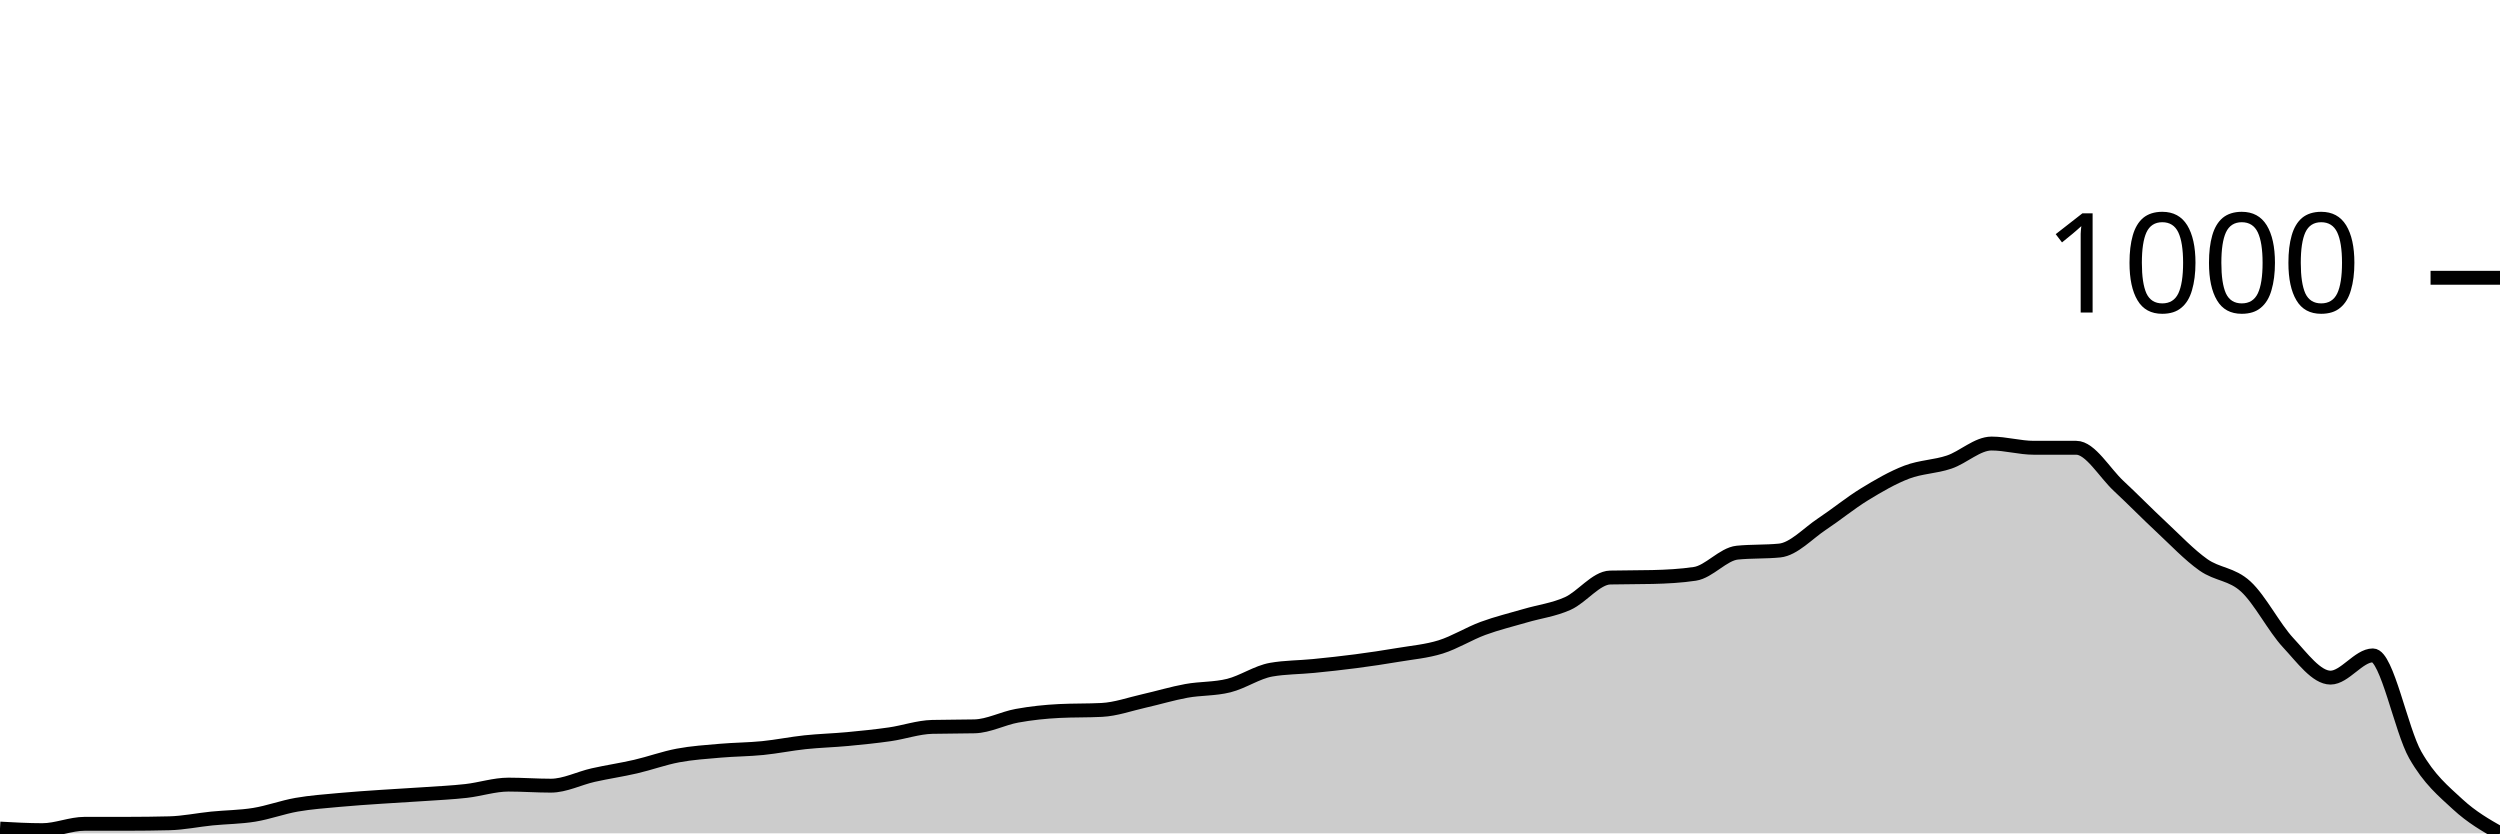
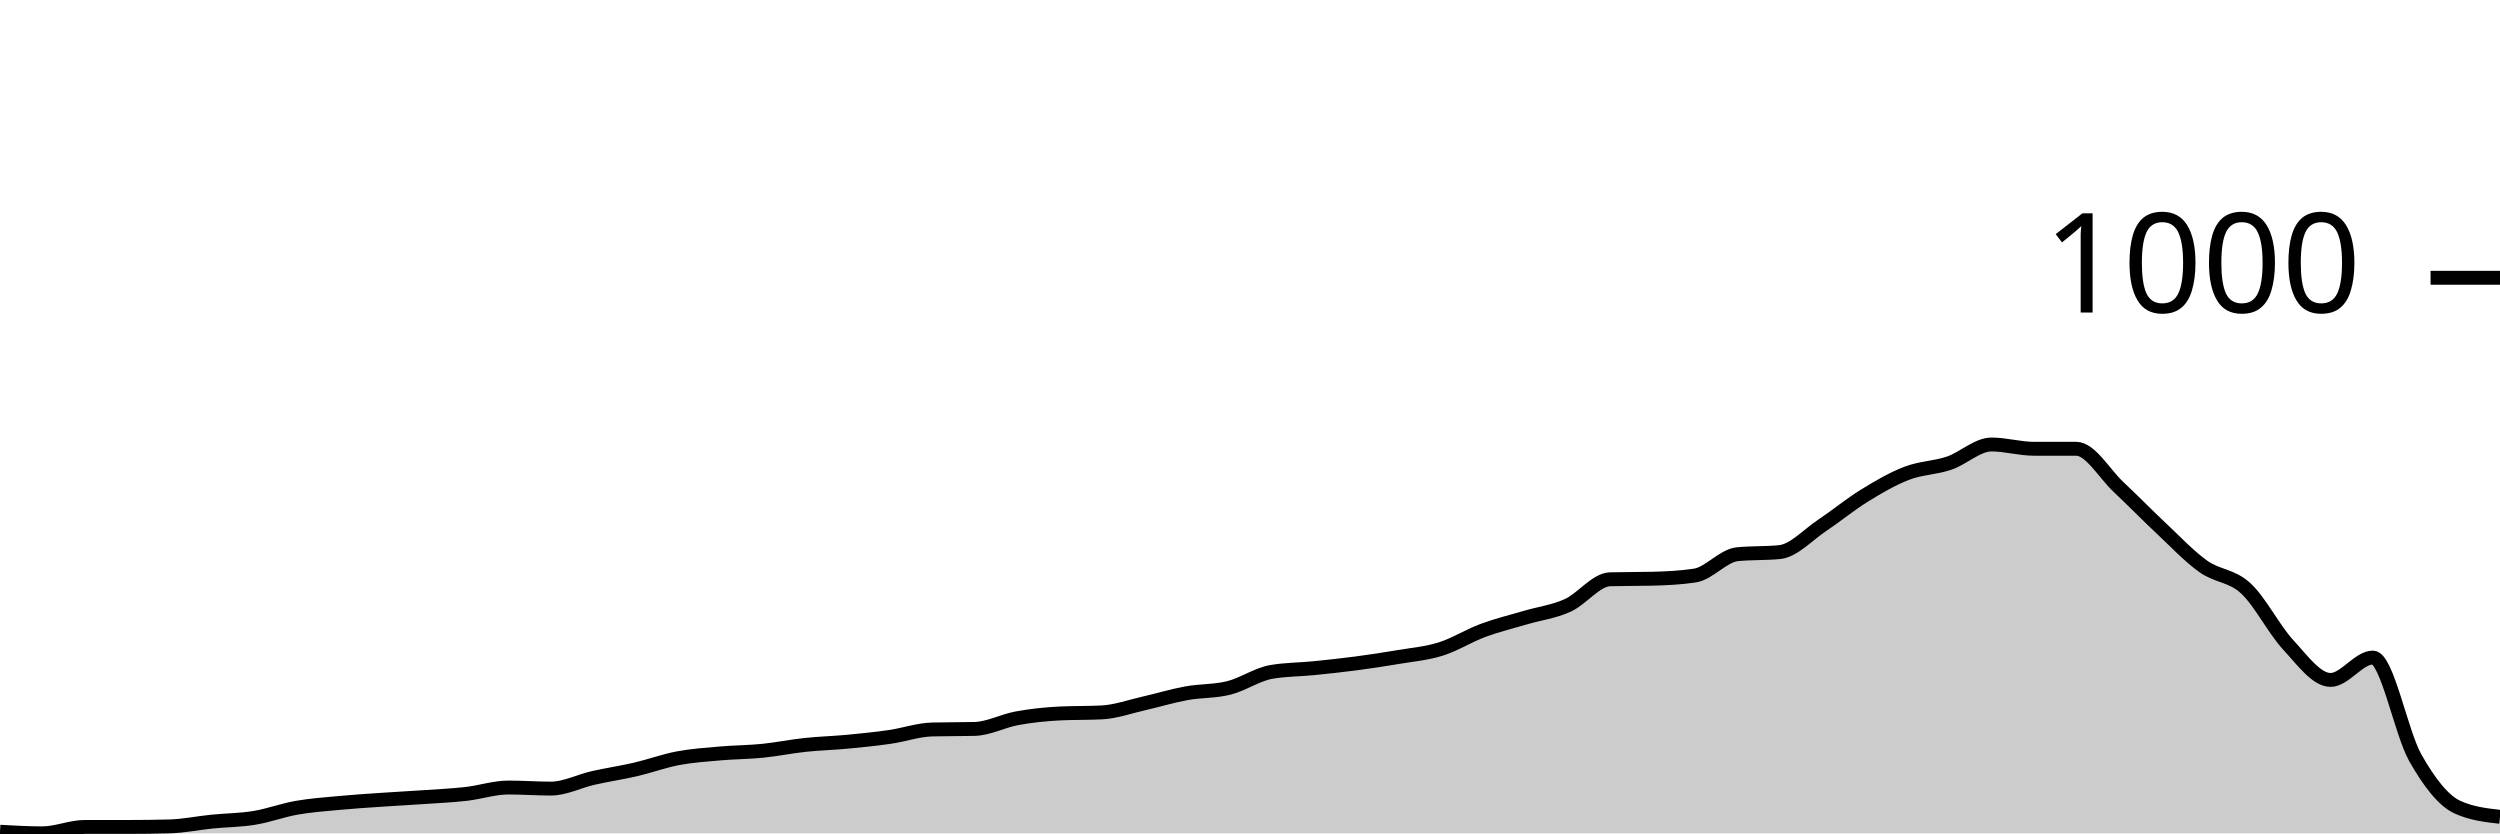
<svg xmlns="http://www.w3.org/2000/svg" viewBox="0 0 180 60">
  <g transform="translate(0,20)">
-     <path class="area" fill="rgba(0, 0, 0, 0.2)" d="M0,39.657C1.017,39.714,2.034,39.771,3.051,39.771C4.068,39.771,5.085,39.314,6.102,39.314C7.119,39.314,8.136,39.314,9.153,39.314C10.169,39.314,11.186,39.301,12.203,39.276C13.22,39.25,14.237,39.034,15.254,38.932C16.271,38.831,17.288,38.831,18.305,38.665C19.322,38.5,20.339,38.119,21.356,37.941C22.373,37.763,23.39,37.693,24.407,37.598C25.424,37.502,26.441,37.439,27.458,37.369C28.475,37.299,29.492,37.248,30.508,37.178C31.525,37.108,32.542,37.064,33.559,36.949C34.576,36.835,35.593,36.492,36.61,36.492C37.627,36.492,38.644,36.568,39.661,36.568C40.678,36.568,41.695,36.034,42.712,35.806C43.729,35.577,44.746,35.431,45.763,35.195C46.78,34.96,47.797,34.585,48.814,34.395C49.831,34.204,50.847,34.14,51.864,34.051C52.881,33.963,53.898,33.963,54.915,33.861C55.932,33.759,56.949,33.549,57.966,33.441C58.983,33.333,60,33.308,61.017,33.213C62.034,33.117,63.051,33.016,64.068,32.869C65.085,32.723,66.102,32.361,67.119,32.336C68.136,32.31,69.153,32.323,70.169,32.297C71.186,32.272,72.203,31.719,73.22,31.535C74.237,31.35,75.254,31.242,76.271,31.192C77.288,31.141,78.305,31.166,79.322,31.115C80.339,31.065,81.356,30.696,82.373,30.467C83.39,30.238,84.407,29.927,85.424,29.743C86.441,29.558,87.458,29.616,88.475,29.361C89.492,29.107,90.508,28.395,91.525,28.217C92.542,28.039,93.559,28.052,94.576,27.95C95.593,27.849,96.61,27.741,97.627,27.607C98.644,27.474,99.661,27.321,100.678,27.15C101.695,26.978,102.712,26.895,103.729,26.578C104.746,26.26,105.763,25.618,106.78,25.243C107.797,24.868,108.814,24.627,109.831,24.328C110.847,24.029,111.864,23.908,112.881,23.451C113.898,22.993,114.915,21.608,115.932,21.582C116.949,21.557,117.966,21.57,118.983,21.544C120,21.519,121.017,21.468,122.034,21.316C123.051,21.163,124.068,19.892,125.085,19.79C126.102,19.689,127.119,19.739,128.136,19.638C129.153,19.536,130.169,18.405,131.186,17.731C132.203,17.058,133.22,16.219,134.237,15.596C135.254,14.973,136.271,14.382,137.288,13.994C138.305,13.607,139.322,13.613,140.339,13.27C141.356,12.927,142.373,11.935,143.39,11.935C144.407,11.935,145.424,12.24,146.441,12.24C147.458,12.24,148.475,12.24,149.492,12.24C150.508,12.24,151.525,14.039,152.542,14.986C153.559,15.933,154.576,16.975,155.593,17.922C156.61,18.869,157.627,19.949,158.644,20.667C159.661,21.385,160.678,21.296,161.695,22.231C162.712,23.165,163.729,25.18,164.746,26.273C165.763,27.366,166.78,28.789,167.797,28.789C168.814,28.789,169.831,27.188,170.847,27.188C171.864,27.188,172.881,32.571,173.898,34.357C174.915,36.142,175.932,36.962,176.949,37.903C177.966,38.843,178.983,39.422,180,40L180,40C178.983,40,177.966,40,176.949,40C175.932,40,174.915,40,173.898,40C172.881,40,171.864,40,170.847,40C169.831,40,168.814,40,167.797,40C166.78,40,165.763,40,164.746,40C163.729,40,162.712,40,161.695,40C160.678,40,159.661,40,158.644,40C157.627,40,156.61,40,155.593,40C154.576,40,153.559,40,152.542,40C151.525,40,150.508,40,149.492,40C148.475,40,147.458,40,146.441,40C145.424,40,144.407,40,143.39,40C142.373,40,141.356,40,140.339,40C139.322,40,138.305,40,137.288,40C136.271,40,135.254,40,134.237,40C133.22,40,132.203,40,131.186,40C130.169,40,129.153,40,128.136,40C127.119,40,126.102,40,125.085,40C124.068,40,123.051,40,122.034,40C121.017,40,120,40,118.983,40C117.966,40,116.949,40,115.932,40C114.915,40,113.898,40,112.881,40C111.864,40,110.847,40,109.831,40C108.814,40,107.797,40,106.78,40C105.763,40,104.746,40,103.729,40C102.712,40,101.695,40,100.678,40C99.661,40,98.644,40,97.627,40C96.61,40,95.593,40,94.576,40C93.559,40,92.542,40,91.525,40C90.508,40,89.492,40,88.475,40C87.458,40,86.441,40,85.424,40C84.407,40,83.39,40,82.373,40C81.356,40,80.339,40,79.322,40C78.305,40,77.288,40,76.271,40C75.254,40,74.237,40,73.22,40C72.203,40,71.186,40,70.169,40C69.153,40,68.136,40,67.119,40C66.102,40,65.085,40,64.068,40C63.051,40,62.034,40,61.017,40C60,40,58.983,40,57.966,40C56.949,40,55.932,40,54.915,40C53.898,40,52.881,40,51.864,40C50.847,40,49.831,40,48.814,40C47.797,40,46.78,40,45.763,40C44.746,40,43.729,40,42.712,40C41.695,40,40.678,40,39.661,40C38.644,40,37.627,40,36.61,40C35.593,40,34.576,40,33.559,40C32.542,40,31.525,40,30.508,40C29.492,40,28.475,40,27.458,40C26.441,40,25.424,40,24.407,40C23.39,40,22.373,40,21.356,40C20.339,40,19.322,40,18.305,40C17.288,40,16.271,40,15.254,40C14.237,40,13.22,40,12.203,40C11.186,40,10.169,40,9.153,40C8.136,40,7.119,40,6.102,40C5.085,40,4.068,40,3.051,40C2.034,40,1.017,40,0,40Z" />
-     <path class="line" stroke="black" fill="none" d="M0,39.657C1.017,39.714,2.034,39.771,3.051,39.771C4.068,39.771,5.085,39.314,6.102,39.314C7.119,39.314,8.136,39.314,9.153,39.314C10.169,39.314,11.186,39.301,12.203,39.276C13.22,39.25,14.237,39.034,15.254,38.932C16.271,38.831,17.288,38.831,18.305,38.665C19.322,38.5,20.339,38.119,21.356,37.941C22.373,37.763,23.39,37.693,24.407,37.598C25.424,37.502,26.441,37.439,27.458,37.369C28.475,37.299,29.492,37.248,30.508,37.178C31.525,37.108,32.542,37.064,33.559,36.949C34.576,36.835,35.593,36.492,36.61,36.492C37.627,36.492,38.644,36.568,39.661,36.568C40.678,36.568,41.695,36.034,42.712,35.806C43.729,35.577,44.746,35.431,45.763,35.195C46.78,34.96,47.797,34.585,48.814,34.395C49.831,34.204,50.847,34.14,51.864,34.051C52.881,33.963,53.898,33.963,54.915,33.861C55.932,33.759,56.949,33.549,57.966,33.441C58.983,33.333,60,33.308,61.017,33.213C62.034,33.117,63.051,33.016,64.068,32.869C65.085,32.723,66.102,32.361,67.119,32.336C68.136,32.31,69.153,32.323,70.169,32.297C71.186,32.272,72.203,31.719,73.22,31.535C74.237,31.35,75.254,31.242,76.271,31.192C77.288,31.141,78.305,31.166,79.322,31.115C80.339,31.065,81.356,30.696,82.373,30.467C83.39,30.238,84.407,29.927,85.424,29.743C86.441,29.558,87.458,29.616,88.475,29.361C89.492,29.107,90.508,28.395,91.525,28.217C92.542,28.039,93.559,28.052,94.576,27.95C95.593,27.849,96.61,27.741,97.627,27.607C98.644,27.474,99.661,27.321,100.678,27.15C101.695,26.978,102.712,26.895,103.729,26.578C104.746,26.26,105.763,25.618,106.78,25.243C107.797,24.868,108.814,24.627,109.831,24.328C110.847,24.029,111.864,23.908,112.881,23.451C113.898,22.993,114.915,21.608,115.932,21.582C116.949,21.557,117.966,21.57,118.983,21.544C120,21.519,121.017,21.468,122.034,21.316C123.051,21.163,124.068,19.892,125.085,19.79C126.102,19.689,127.119,19.739,128.136,19.638C129.153,19.536,130.169,18.405,131.186,17.731C132.203,17.058,133.22,16.219,134.237,15.596C135.254,14.973,136.271,14.382,137.288,13.994C138.305,13.607,139.322,13.613,140.339,13.27C141.356,12.927,142.373,11.935,143.39,11.935C144.407,11.935,145.424,12.24,146.441,12.24C147.458,12.24,148.475,12.24,149.492,12.24C150.508,12.24,151.525,14.039,152.542,14.986C153.559,15.933,154.576,16.975,155.593,17.922C156.61,18.869,157.627,19.949,158.644,20.667C159.661,21.385,160.678,21.296,161.695,22.231C162.712,23.165,163.729,25.18,164.746,26.273C165.763,27.366,166.78,28.789,167.797,28.789C168.814,28.789,169.831,27.188,170.847,27.188C171.864,27.188,172.881,32.571,173.898,34.357C174.915,36.142,175.932,36.962,176.949,37.903C177.966,38.843,178.983,39.422,180,40" />
+     <path class="area" fill="rgba(0, 0, 0, 0.2)" d="M0,39.885C1.017,39.942,2.034,40,3.051,40C4.068,40,5.085,39.54,6.102,39.54C7.119,39.54,8.136,39.54,9.153,39.54C10.169,39.54,11.186,39.527,12.203,39.501C13.22,39.476,14.237,39.259,15.254,39.156C16.271,39.054,17.288,39.054,18.305,38.888C19.322,38.722,20.339,38.338,21.356,38.159C22.373,37.98,23.39,37.91,24.407,37.814C25.424,37.718,26.441,37.654,27.458,37.584C28.475,37.514,29.492,37.462,30.508,37.392C31.525,37.322,32.542,37.277,33.559,37.162C34.576,37.047,35.593,36.702,36.61,36.702C37.627,36.702,38.644,36.779,39.661,36.779C40.678,36.779,41.695,36.242,42.712,36.012C43.729,35.781,44.746,35.634,45.763,35.398C46.78,35.161,47.797,34.784,48.814,34.593C49.831,34.401,50.847,34.337,51.864,34.247C52.881,34.158,53.898,34.158,54.915,34.056C55.932,33.953,56.949,33.742,57.966,33.634C58.983,33.525,60,33.5,61.017,33.404C62.034,33.308,63.051,33.205,64.068,33.058C65.085,32.911,66.102,32.547,67.119,32.522C68.136,32.496,69.153,32.509,70.169,32.483C71.186,32.458,72.203,31.902,73.22,31.716C74.237,31.531,75.254,31.422,76.271,31.371C77.288,31.32,78.305,31.345,79.322,31.294C80.339,31.243,81.356,30.872,82.373,30.642C83.39,30.412,84.407,30.099,85.424,29.914C86.441,29.728,87.458,29.786,88.475,29.53C89.492,29.275,90.508,28.559,91.525,28.38C92.542,28.201,93.559,28.213,94.576,28.111C95.593,28.009,96.61,27.9,97.627,27.766C98.644,27.632,99.661,27.478,100.678,27.306C101.695,27.133,102.712,27.05,103.729,26.731C104.746,26.411,105.763,25.765,106.78,25.388C107.797,25.011,108.814,24.768,109.831,24.468C110.847,24.167,111.864,24.046,112.881,23.586C113.898,23.126,114.915,21.732,115.932,21.707C116.949,21.681,117.966,21.694,118.983,21.668C120,21.643,121.017,21.592,122.034,21.438C123.051,21.285,124.068,20.006,125.085,19.904C126.102,19.802,127.119,19.853,128.136,19.751C129.153,19.648,130.169,18.511,131.186,17.833C132.203,17.156,133.22,16.312,134.237,15.686C135.254,15.059,136.271,14.465,137.288,14.075C138.305,13.685,139.322,13.691,140.339,13.346C141.356,13.001,142.373,12.004,143.39,12.004C144.407,12.004,145.424,12.311,146.441,12.311C147.458,12.311,148.475,12.311,149.492,12.311C150.508,12.311,151.525,14.12,152.542,15.072C153.559,16.024,154.576,17.073,155.593,18.025C156.61,18.977,157.627,20.064,158.644,20.786C159.661,21.508,160.678,21.419,161.695,22.359C162.712,23.298,163.729,25.324,164.746,26.424C165.763,27.523,166.78,28.955,167.797,28.955C168.814,28.955,169.831,27.344,170.847,27.344C171.864,27.344,172.881,32.758,173.898,34.554C174.915,36.35,175.932,37.661,176.949,38.121C177.966,38.581,178.983,38.696,180,38.811L180,40C178.983,40,177.966,40,176.949,40C175.932,40,174.915,40,173.898,40C172.881,40,171.864,40,170.847,40C169.831,40,168.814,40,167.797,40C166.78,40,165.763,40,164.746,40C163.729,40,162.712,40,161.695,40C160.678,40,159.661,40,158.644,40C157.627,40,156.61,40,155.593,40C154.576,40,153.559,40,152.542,40C151.525,40,150.508,40,149.492,40C148.475,40,147.458,40,146.441,40C145.424,40,144.407,40,143.39,40C142.373,40,141.356,40,140.339,40C139.322,40,138.305,40,137.288,40C136.271,40,135.254,40,134.237,40C133.22,40,132.203,40,131.186,40C130.169,40,129.153,40,128.136,40C127.119,40,126.102,40,125.085,40C124.068,40,123.051,40,122.034,40C121.017,40,120,40,118.983,40C117.966,40,116.949,40,115.932,40C114.915,40,113.898,40,112.881,40C111.864,40,110.847,40,109.831,40C108.814,40,107.797,40,106.78,40C105.763,40,104.746,40,103.729,40C102.712,40,101.695,40,100.678,40C99.661,40,98.644,40,97.627,40C96.61,40,95.593,40,94.576,40C93.559,40,92.542,40,91.525,40C90.508,40,89.492,40,88.475,40C87.458,40,86.441,40,85.424,40C84.407,40,83.39,40,82.373,40C81.356,40,80.339,40,79.322,40C78.305,40,77.288,40,76.271,40C75.254,40,74.237,40,73.22,40C72.203,40,71.186,40,70.169,40C69.153,40,68.136,40,67.119,40C66.102,40,65.085,40,64.068,40C63.051,40,62.034,40,61.017,40C60,40,58.983,40,57.966,40C56.949,40,55.932,40,54.915,40C53.898,40,52.881,40,51.864,40C50.847,40,49.831,40,48.814,40C47.797,40,46.78,40,45.763,40C44.746,40,43.729,40,42.712,40C41.695,40,40.678,40,39.661,40C38.644,40,37.627,40,36.61,40C35.593,40,34.576,40,33.559,40C32.542,40,31.525,40,30.508,40C29.492,40,28.475,40,27.458,40C26.441,40,25.424,40,24.407,40C23.39,40,22.373,40,21.356,40C20.339,40,19.322,40,18.305,40C17.288,40,16.271,40,15.254,40C14.237,40,13.22,40,12.203,40C11.186,40,10.169,40,9.153,40C8.136,40,7.119,40,6.102,40C5.085,40,4.068,40,3.051,40C2.034,40,1.017,40,0,40Z" />
+     <path class="line" stroke="black" fill="none" d="M0,39.885C1.017,39.942,2.034,40,3.051,40C4.068,40,5.085,39.54,6.102,39.54C7.119,39.54,8.136,39.54,9.153,39.54C10.169,39.54,11.186,39.527,12.203,39.501C13.22,39.476,14.237,39.259,15.254,39.156C16.271,39.054,17.288,39.054,18.305,38.888C19.322,38.722,20.339,38.338,21.356,38.159C22.373,37.98,23.39,37.91,24.407,37.814C25.424,37.718,26.441,37.654,27.458,37.584C28.475,37.514,29.492,37.462,30.508,37.392C31.525,37.322,32.542,37.277,33.559,37.162C34.576,37.047,35.593,36.702,36.61,36.702C37.627,36.702,38.644,36.779,39.661,36.779C40.678,36.779,41.695,36.242,42.712,36.012C43.729,35.781,44.746,35.634,45.763,35.398C46.78,35.161,47.797,34.784,48.814,34.593C49.831,34.401,50.847,34.337,51.864,34.247C52.881,34.158,53.898,34.158,54.915,34.056C55.932,33.953,56.949,33.742,57.966,33.634C58.983,33.525,60,33.5,61.017,33.404C62.034,33.308,63.051,33.205,64.068,33.058C65.085,32.911,66.102,32.547,67.119,32.522C68.136,32.496,69.153,32.509,70.169,32.483C71.186,32.458,72.203,31.902,73.22,31.716C74.237,31.531,75.254,31.422,76.271,31.371C77.288,31.32,78.305,31.345,79.322,31.294C80.339,31.243,81.356,30.872,82.373,30.642C83.39,30.412,84.407,30.099,85.424,29.914C86.441,29.728,87.458,29.786,88.475,29.53C89.492,29.275,90.508,28.559,91.525,28.38C92.542,28.201,93.559,28.213,94.576,28.111C95.593,28.009,96.61,27.9,97.627,27.766C98.644,27.632,99.661,27.478,100.678,27.306C101.695,27.133,102.712,27.05,103.729,26.731C104.746,26.411,105.763,25.765,106.78,25.388C107.797,25.011,108.814,24.768,109.831,24.468C110.847,24.167,111.864,24.046,112.881,23.586C113.898,23.126,114.915,21.732,115.932,21.707C116.949,21.681,117.966,21.694,118.983,21.668C120,21.643,121.017,21.592,122.034,21.438C123.051,21.285,124.068,20.006,125.085,19.904C126.102,19.802,127.119,19.853,128.136,19.751C129.153,19.648,130.169,18.511,131.186,17.833C132.203,17.156,133.22,16.312,134.237,15.686C135.254,15.059,136.271,14.465,137.288,14.075C138.305,13.685,139.322,13.691,140.339,13.346C141.356,13.001,142.373,12.004,143.39,12.004C144.407,12.004,145.424,12.311,146.441,12.311C147.458,12.311,148.475,12.311,149.492,12.311C150.508,12.311,151.525,14.12,152.542,15.072C153.559,16.024,154.576,17.073,155.593,18.025C156.61,18.977,157.627,20.064,158.644,20.786C159.661,21.508,160.678,21.419,161.695,22.359C162.712,23.298,163.729,25.324,164.746,26.424C165.763,27.523,166.78,28.955,167.797,28.955C168.814,28.955,169.831,27.344,170.847,27.344C171.864,27.344,172.881,32.758,173.898,34.554C174.915,36.35,175.932,37.661,176.949,38.121C177.966,38.581,178.983,38.696,180,38.811" />
    <path class="axis-ceiling" stroke-width="1" stroke="black" fill="none" d="M175,0L180,0" />
    <text class="axis-ceiling-label" font-family="sans-serif" text-anchor="end" font-size="10px" x="170" y="2.5">1000</text>
  </g>
</svg>
